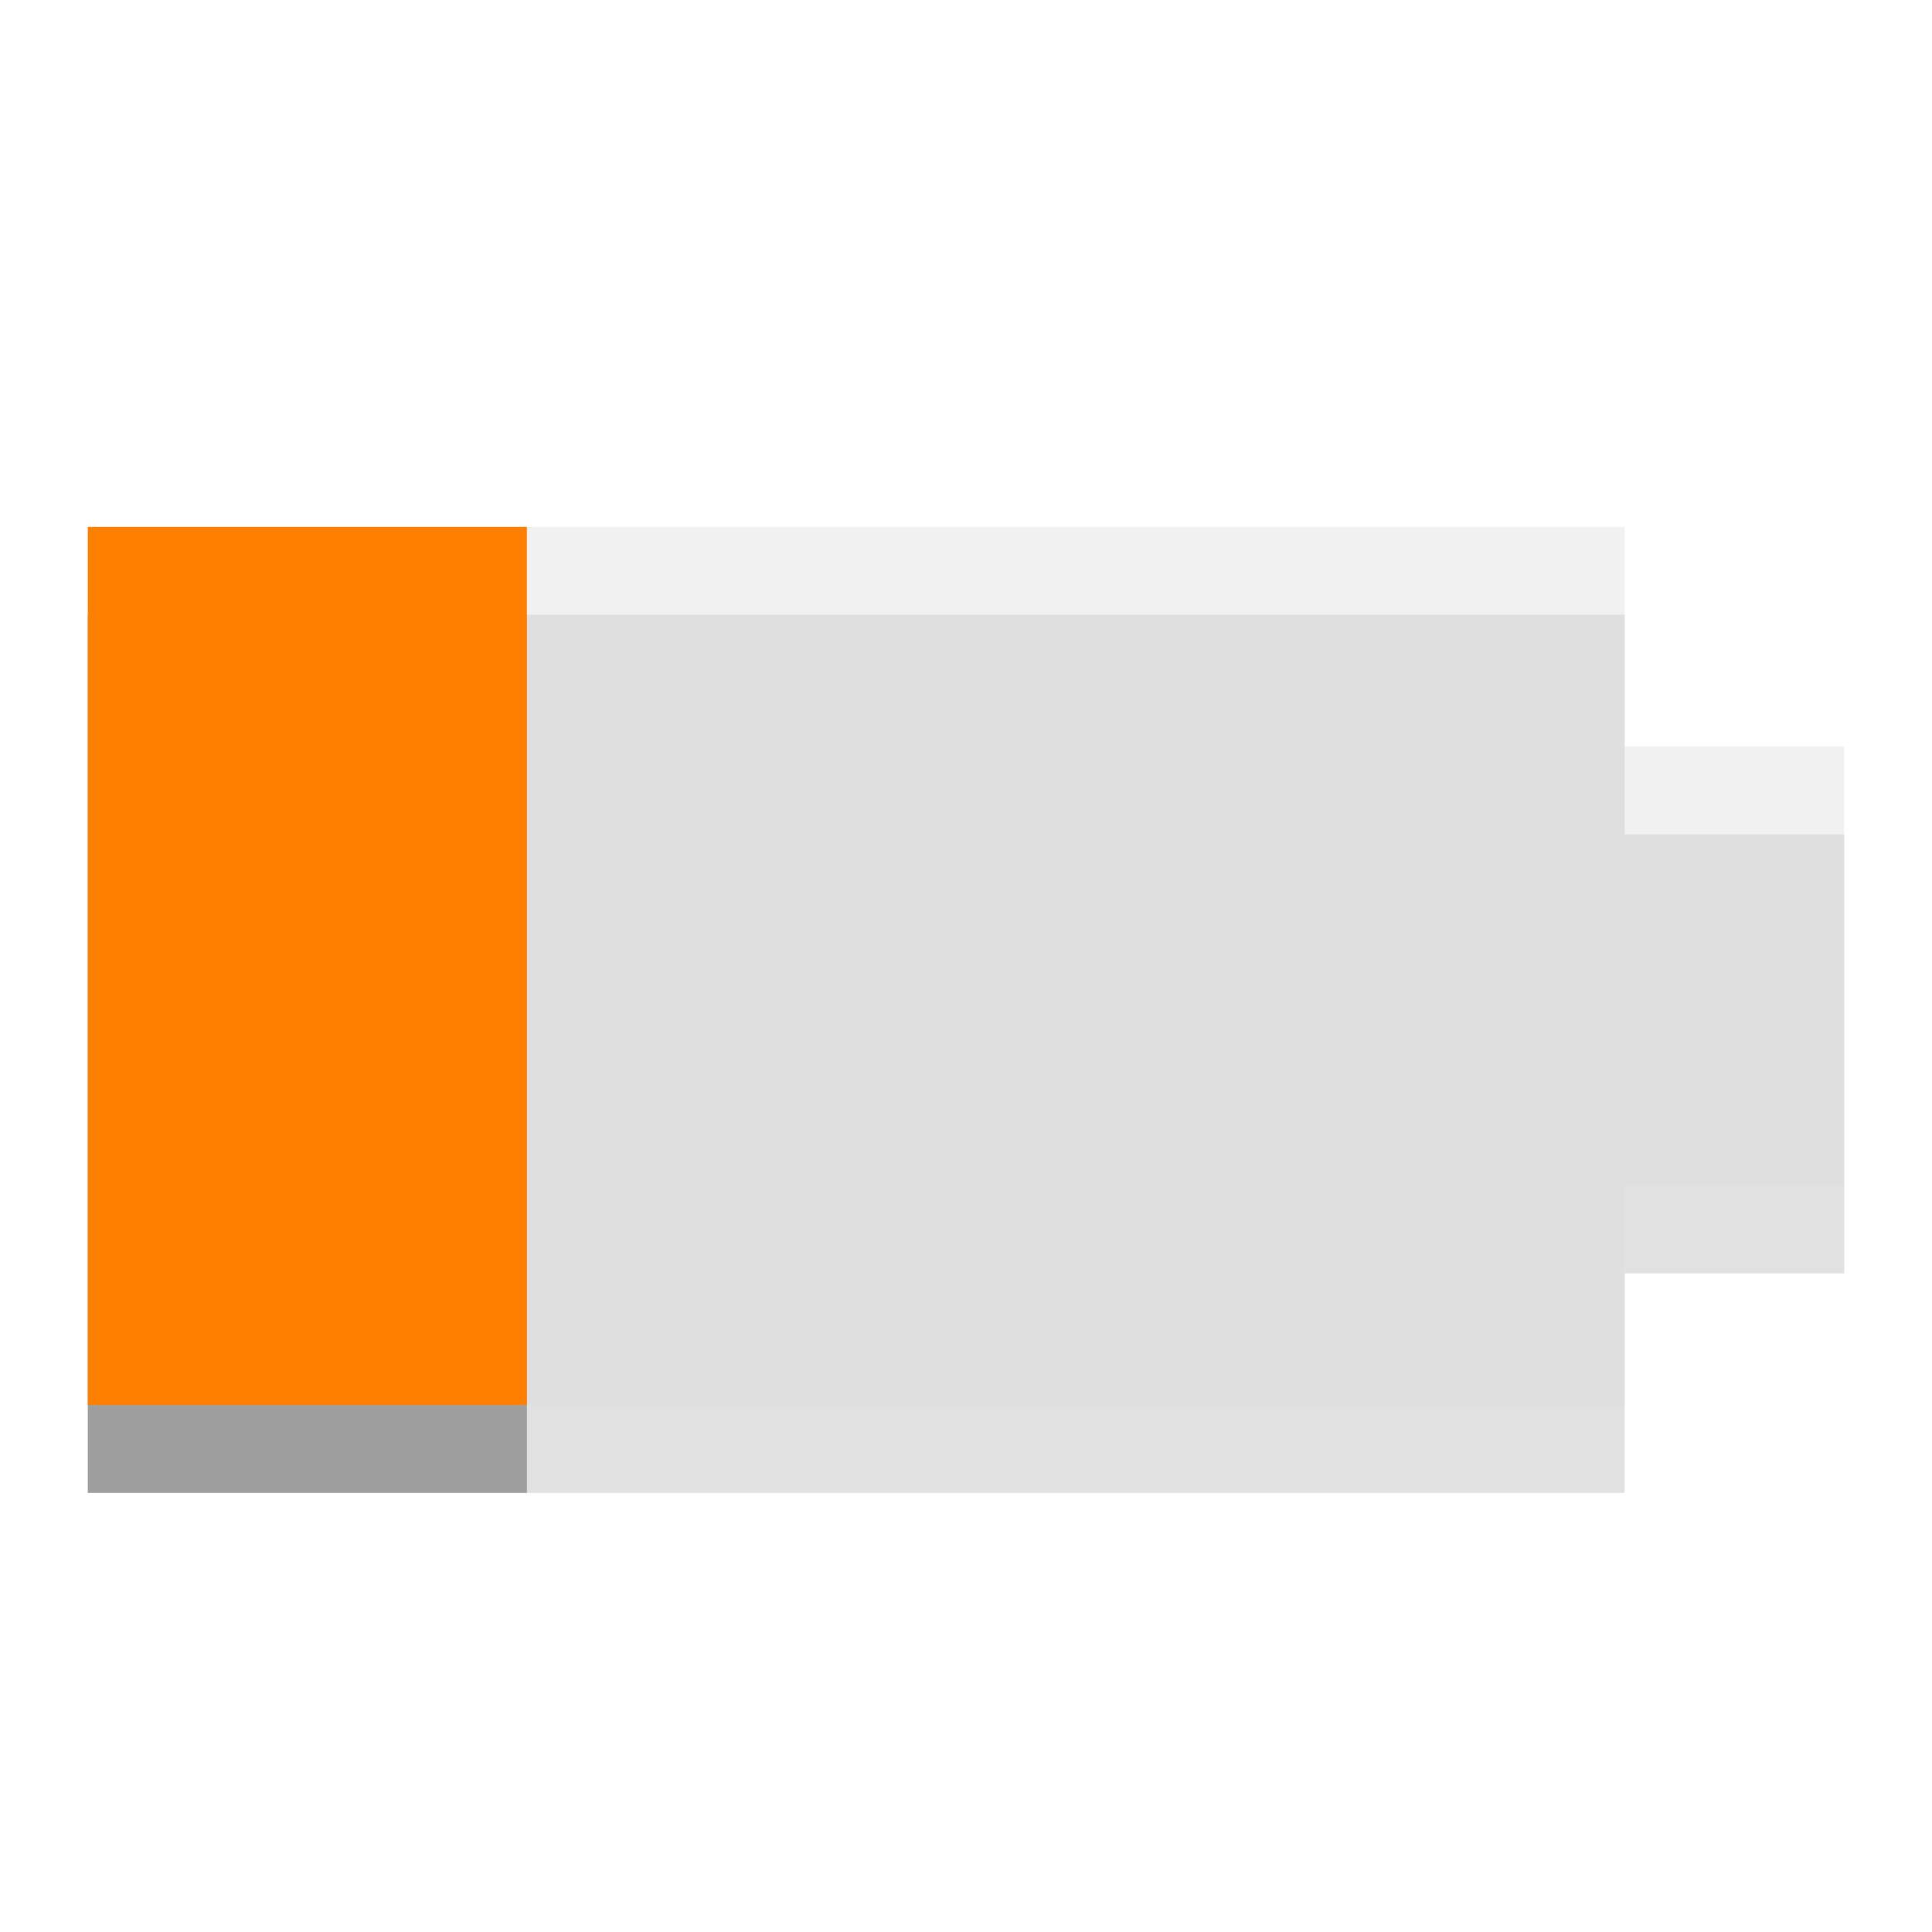
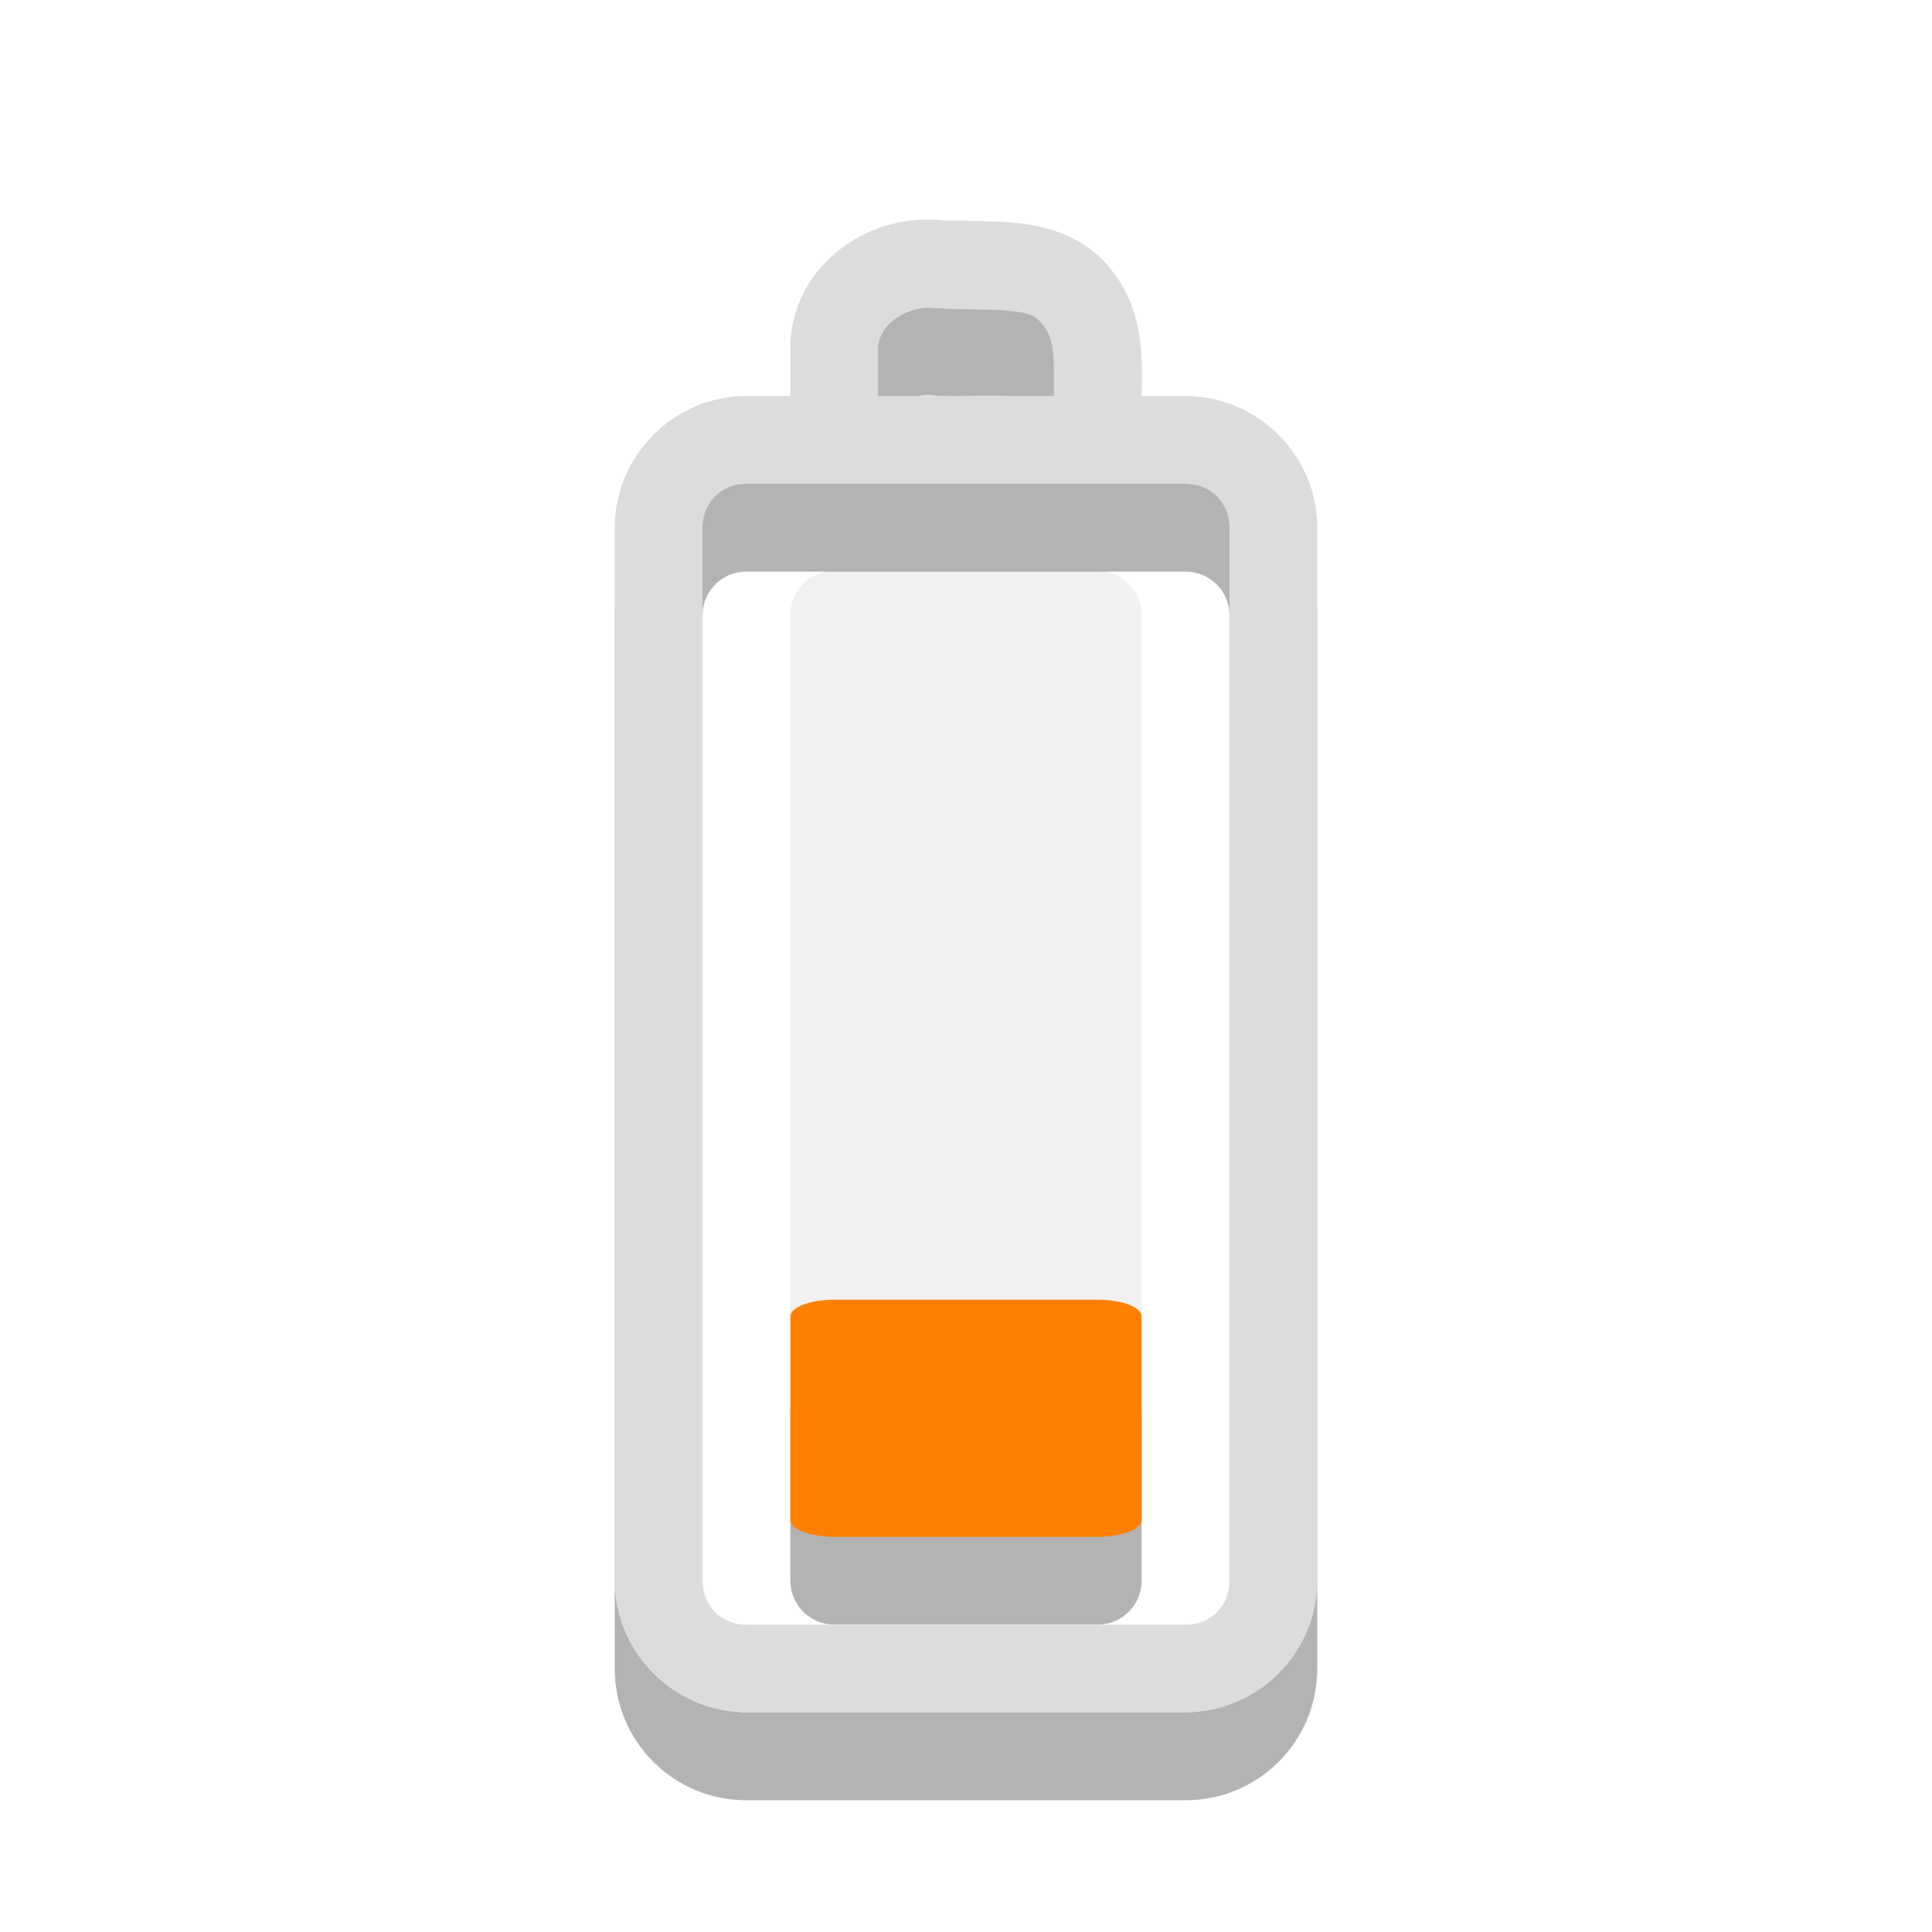
<svg xmlns="http://www.w3.org/2000/svg" width="22" viewBox="0 0 22 22" height="22" id="svg2" version="1.1">
  <defs id="defs12" />
-   <path d="M 6,7 1,7 1,17 6,17 z" id="path8-4" style="opacity:0.3;fill:#000000;fill-opacity:1" class="warning" />
-   <path d="m 21,9.5 -2.5,0 0,-2.5 -17.5,0 0,10 17.5,0 0,-2.5 2.5,0 z" id="path6-8" style="opacity:0.12;fill:#000000;fill-opacity:1" />
-   <path d="m 21,8.5 -2.5,0 0,-2.5 -17.5,0 0,10 17.5,0 0,-2.5 2.5,0 z" id="path6" style="opacity:0.4;fill:#dcdcdc" />
-   <path d="M 6,6 1,6 1,16 6,16 z" id="path8" style="fill:#ff8000;fill-opacity:1" class="warning" />
+   <path style="opacity:0.4;fill:#dcdcdc;fill-rule:evenodd" d="m 9.5,6.5 3,0 c 0.277,0 0.5,0.221 0.5,0.496 l 0,10.009 c 0,0.275 -0.223,0.496 -0.5,0.496 l -3,0 c -0.277,0 -0.5,-0.221 -0.5,-0.496 l 0,-10.009 c 0,-0.275 0.223,-0.496 0.5,-0.496 z" id="rect20-7" />
+   <path id="path14-5" d="M 7.5,19.001 V 7.008 c 0,-0.554 0.446,-0.999 1,-0.999 H 13.5 c 0.554,0 1,0.446 1,0.999 V 19.001 C 14.5,19.554 14.054,20 13.5,20 H 8.5 c -0.554,0 -1,-0.446 -1,-0.999 z M 9.503,5.891 c 7e-4,-0.328 0.002,-0.656 0.003,-0.983 0.041,-0.597 0.65,-0.976 1.212,-0.897 0.533,0.023 1.177,-0.124 1.555,0.363 0.351,0.438 0.191,1.021 0.228,1.536" style="opacity:0.3;fill:none;stroke:#000000;stroke-width:1;stroke-linecap:round;stroke-opacity:1" />
+   <rect style="opacity:0.3;fill:#000000;fill-opacity:1;fill-rule:evenodd" ry="0.5" id="rect20-3" height="2.9" rx="0.5" y="15.6" x="9" width="4" />
+   <path style="font-size:medium;font-style:normal;font-variant:normal;font-weight:normal;font-stretch:normal;text-indent:0;text-align:start;text-decoration:none;line-height:normal;letter-spacing:normal;word-spacing:normal;text-transform:none;direction:ltr;block-progression:tb;writing-mode:lr-tb;text-anchor:start;baseline-shift:baseline;color:#000000;fill:#dcdcdc;fill-opacity:1;stroke:none;stroke-width:1;marker:none;visibility:visible;display:inline;overflow:visible;enable-background:accumulate;font-family:Sans;-inkscape-font-specification:Sans" d="M 10.75,2.511 C 9.929,2.412 9.062,2.976 9,3.885 l 0,0.031 c -6.14e-4,0.201 4.85e-4,0.392 0,0.593 l -0.5,0 c -0.822,4e-7 -1.5,0.677 -1.5,1.499 l 0,11.992 c 0,0.822 0.678,1.499 1.5,1.499 l 5,0 c 0.822,0 1.5,-0.677 1.5,-1.499 L 15,6.009 C 15,5.187 14.322,4.51 13.5,4.51 l -0.5,0 C 13.004,4.375 13.005,4.267 13,4.104 12.99,3.789 12.922,3.405 12.656,3.073 12.368,2.702 11.94,2.576 11.594,2.542 c -0.334,-0.033 -0.602,-0.025 -0.812,-0.031 -0.008,-2.318e-4 -0.023,3.438e-4 -0.031,0 z m -0.094,0.999 0.031,0 c 0.321,0.014 0.609,0.011 0.812,0.031 0.203,0.02 0.285,0.041 0.375,0.156 0.085,0.106 0.118,0.222 0.125,0.437 0.003,0.099 0.004,0.25 0,0.375 l -2,0 C 10,4.325 9.999,4.132 10,3.947 10.019,3.673 10.361,3.469 10.656,3.51 z m -2.156,1.999 5,0 c 0.286,0 0.5,0.215 0.5,0.5 l 0,11.992 c 0,0.285 -0.214,0.5 -0.5,0.5 l -5,0 c -0.286,0 -0.5,-0.215 -0.5,-0.5 l 0,-11.992 c 0,-0.285 0.214,-0.5 0.5,-0.5 z" id="path14" />
+   <path style="fill:#ff8000;fill-rule:evenodd;fill-opacity:1" d="m 9.5,14.8 3,0 c 0.277,0 0.5,0.086 0.5,0.193 l 0,2.314 c 0,0.107 -0.223,0.193 -0.5,0.193 l -3,0 c -0.277,0 -0.5,-0.086 -0.5,-0.193 l 0,-2.314 c 0,-0.107 0.223,-0.193 0.5,-0.193 z" id="rect20" />
</svg>
